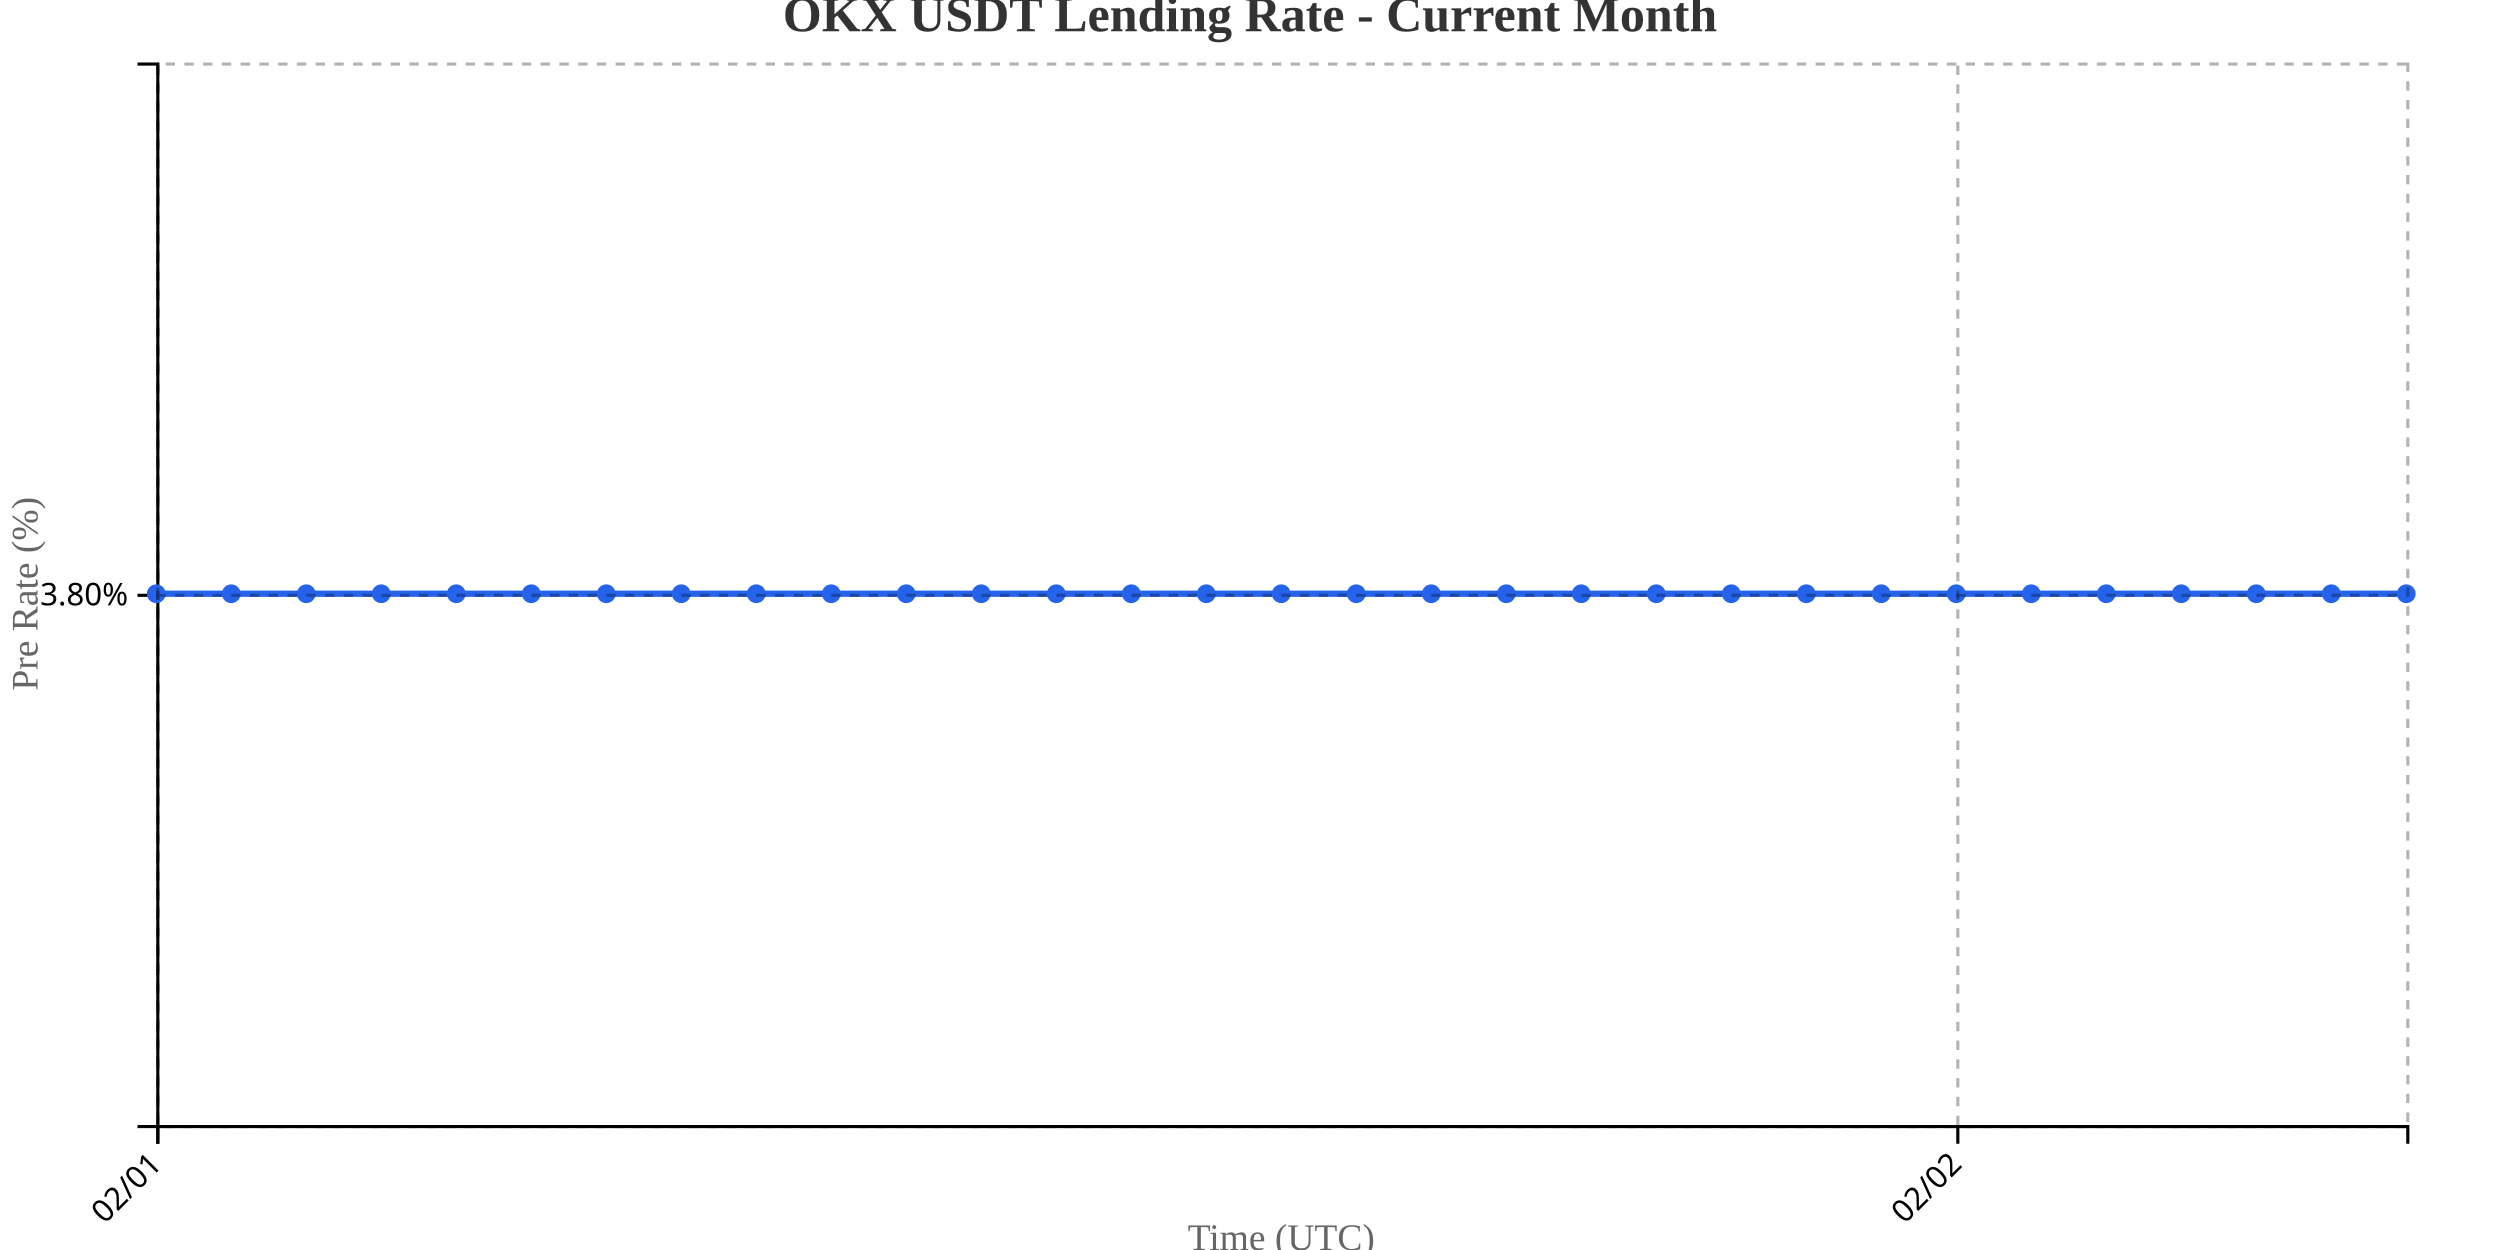
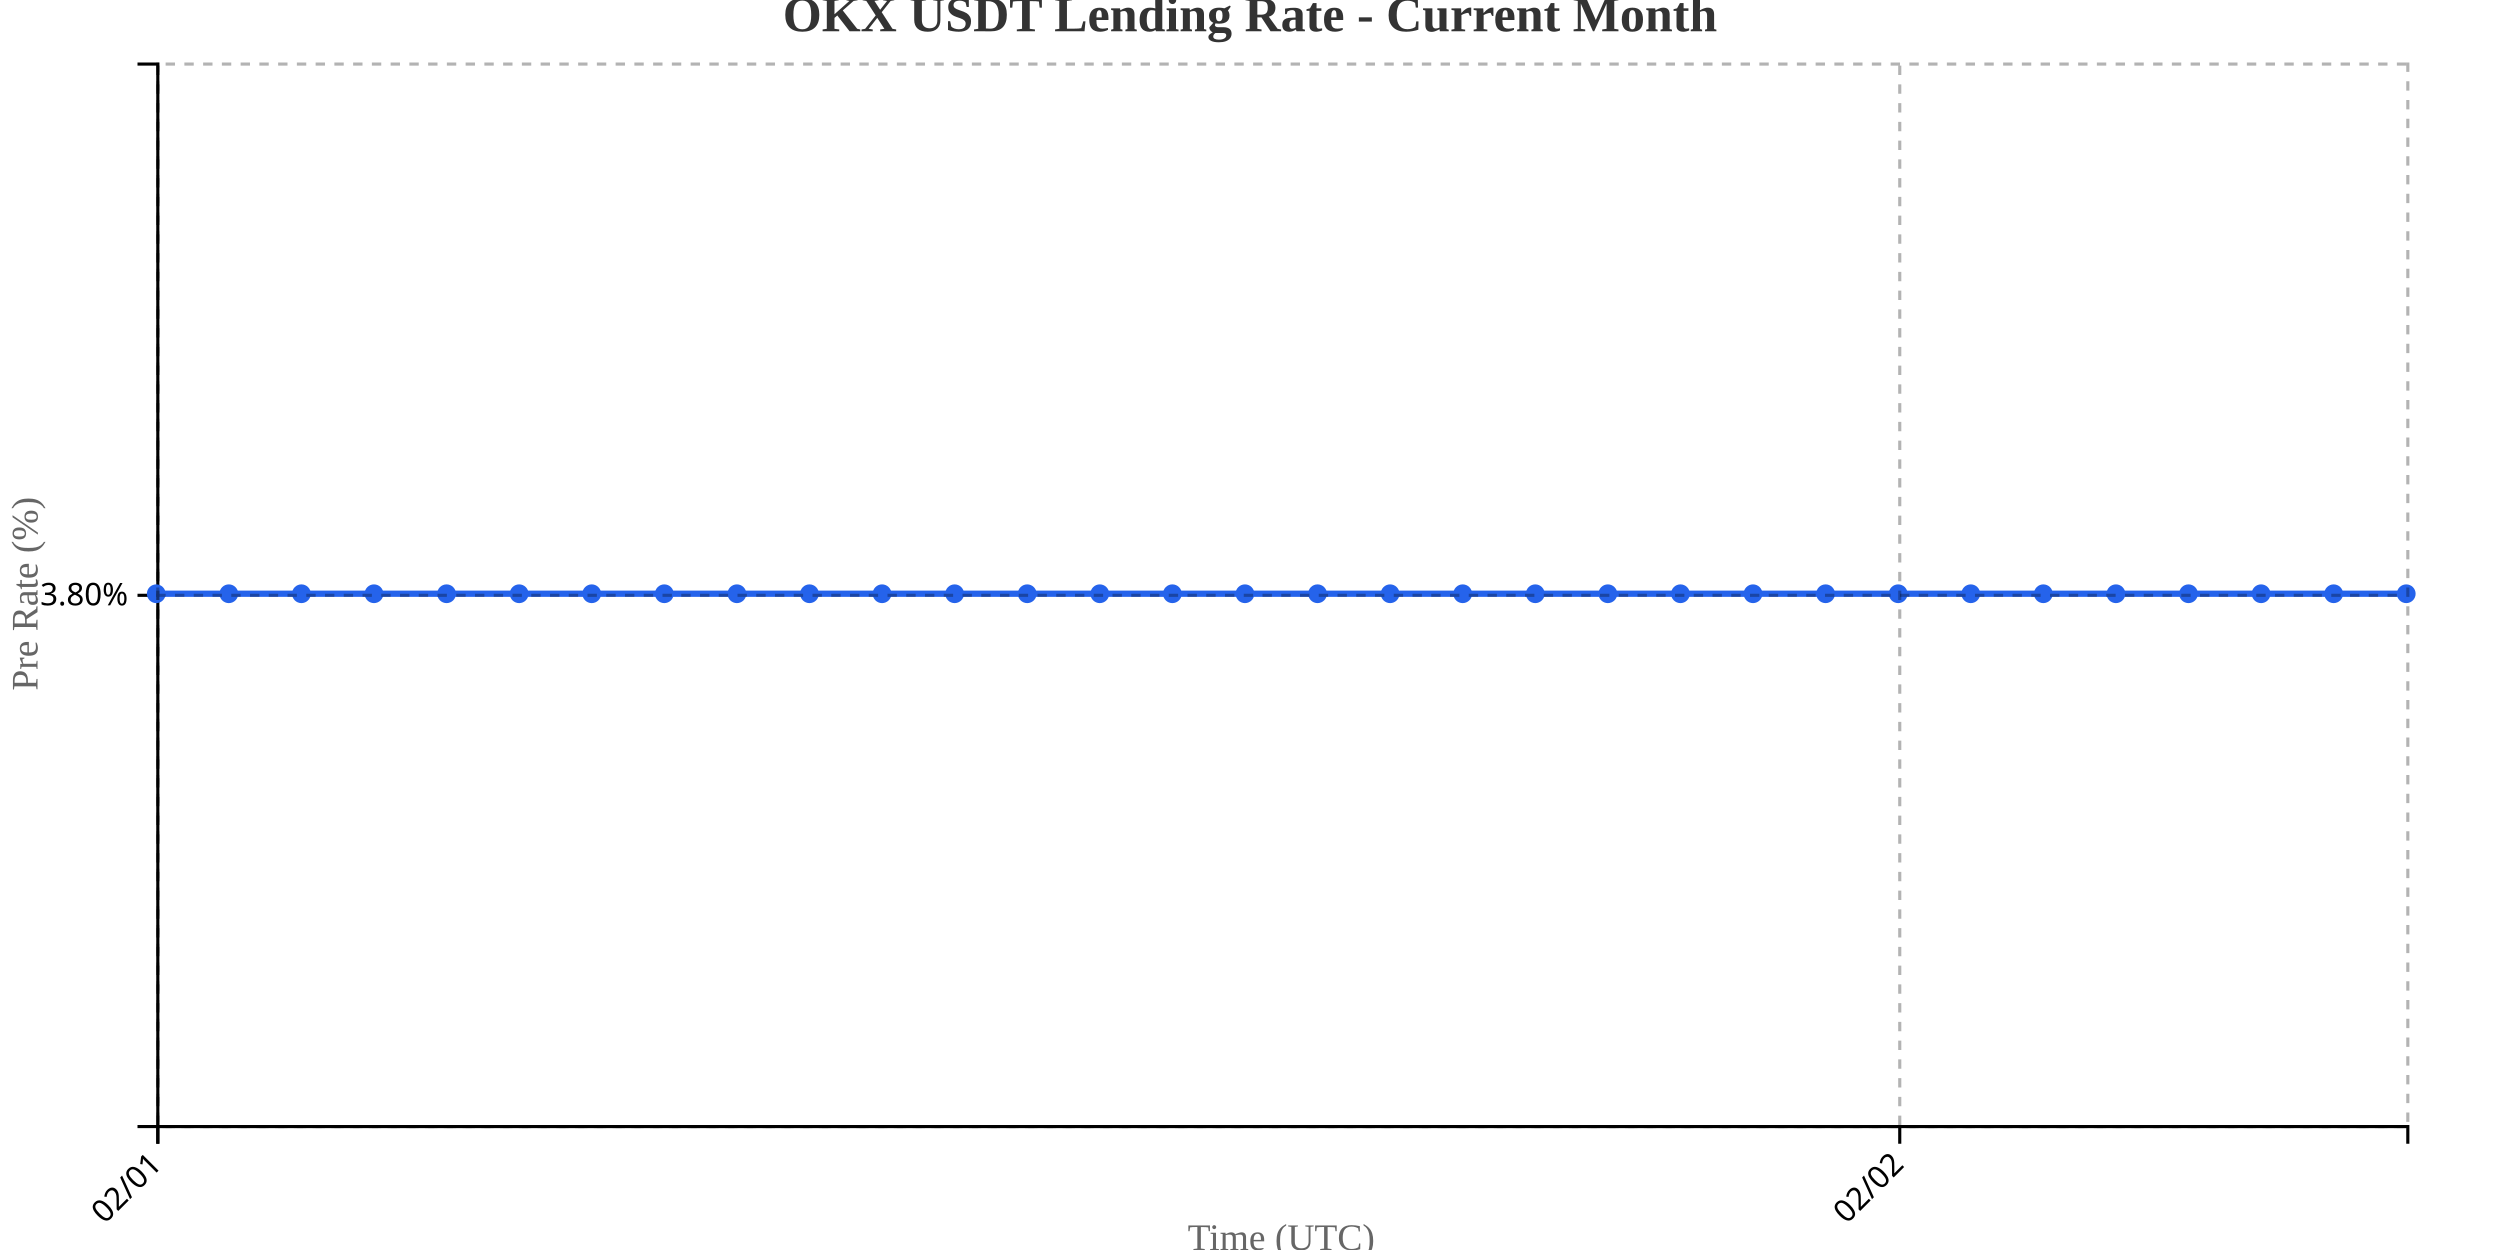
<svg xmlns="http://www.w3.org/2000/svg" width="800" height="400">
  <g transform="translate(50,20)">
    <g transform="translate(0,340)" fill="none" font-size="10" font-family="sans-serif" text-anchor="middle">
      <path class="domain" stroke="currentColor" d="M0.5,6V0.5H720.5V6" />
      <g class="tick" opacity="1" transform="translate(0.5,0)">
        <line stroke="currentColor" y2="6" />
        <text fill="currentColor" y="9" dy=".15em" style="text-anchor: end;" dx="-.8em" transform="rotate(-45)">02/01</text>
      </g>
-       <g class="tick" opacity="1" transform="translate(576.5,0)">
+       <g class="tick" opacity="1" transform="translate(557.9194,0)">
        <line stroke="currentColor" y2="6" />
        <text fill="currentColor" y="9" dy=".15em" style="text-anchor: end;" dx="-.8em" transform="rotate(-45)">02/02</text>
      </g>
    </g>
    <g fill="none" font-size="10" font-family="sans-serif" text-anchor="end">
      <path class="domain" stroke="currentColor" d="M-6,340.5H0.5V0.5H-6" />
      <g class="tick" opacity="1" transform="translate(0,170.5)">
        <line stroke="currentColor" x2="-6" />
        <text fill="currentColor" x="-9" dy="0.32em">3.80%</text>
      </g>
    </g>
    <text transform="rotate(-90)" y="-50" x="-170" dy="1em" style="text-anchor: middle; font-size: 12px; fill: #666;">Pre Rate (%)</text>
    <text transform="translate(360, 380)" style="text-anchor: middle; font-size: 12px; fill: #666;">Time (UTC)</text>
-     <path fill="none" stroke="#2563eb" stroke-width="2" d="M0,170C8,170,16,170,24,170C32,170,40,170,48,170C56,170,64,170,72,170C80,170,88,170,96,170C104,170,112,170,120,170C128,170,136,170,144,170C152,170,160,170,168,170C176,170,184,170,192,170C200,170,208,170,216,170C224,170,232,170,240,170C248,170,256,170,264,170C272,170,280,170,288,170C296,170,304,170,312,170C320,170,328,170,336,170C344,170,352,170,360,170C368,170,376,170,384,170C392,170,400,170,408,170C416,170,424,170,432,170C440,170,448,170,456,170C464,170,472,170,480,170C488,170,496,170,504,170C512,170,520,170,528,170C536,170,544,170,552,170C560,170,568,170,576,170C584,170,592,170,600,170C608,170,616,170,624,170C632,170,640,170,648,170C656,170,664,170,672,170C680,170,688,170,696,170C704,170,712,170,720,170" />
+     <path fill="none" stroke="#2563eb" stroke-width="2" d="M0,170C7.742,170,15.484,170,23.226,170C30.968,170,38.71,170,46.452,170C54.194,170,61.935,170,69.677,170C77.419,170,85.161,170,92.903,170C100.645,170,108.387,170,116.129,170C123.871,170,131.613,170,139.355,170C147.097,170,154.839,170,162.581,170C170.323,170,178.065,170,185.806,170C193.548,170,201.29,170,209.032,170C216.774,170,224.516,170,232.258,170C240,170,247.742,170,255.484,170C263.226,170,270.968,170,278.71,170C286.452,170,294.194,170,301.935,170C309.677,170,317.419,170,325.161,170C332.903,170,340.645,170,348.387,170C356.129,170,363.871,170,371.613,170C379.355,170,387.097,170,394.839,170C402.581,170,410.323,170,418.065,170C425.806,170,433.548,170,441.29,170C449.032,170,456.774,170,464.516,170C472.258,170,480,170,487.742,170C495.484,170,503.226,170,510.968,170C518.71,170,526.452,170,534.194,170C541.935,170,549.677,170,557.419,170C565.161,170,572.903,170,580.645,170C588.387,170,596.129,170,603.871,170C611.613,170,619.355,170,627.097,170C634.839,170,642.581,170,650.323,170C658.065,170,665.806,170,673.548,170C681.29,170,689.032,170,696.774,170C704.516,170,712.258,170,720,170" />
    <circle class="dot" cx="0" cy="170" r="3" fill="#2563eb" />
-     <circle class="dot" cx="24" cy="170" r="3" fill="#2563eb" />
-     <circle class="dot" cx="48" cy="170" r="3" fill="#2563eb" />
-     <circle class="dot" cx="72" cy="170" r="3" fill="#2563eb" />
-     <circle class="dot" cx="96" cy="170" r="3" fill="#2563eb" />
-     <circle class="dot" cx="120" cy="170" r="3" fill="#2563eb" />
-     <circle class="dot" cx="144" cy="170" r="3" fill="#2563eb" />
-     <circle class="dot" cx="168" cy="170" r="3" fill="#2563eb" />
-     <circle class="dot" cx="192" cy="170" r="3" fill="#2563eb" />
-     <circle class="dot" cx="216" cy="170" r="3" fill="#2563eb" />
-     <circle class="dot" cx="240" cy="170" r="3" fill="#2563eb" />
-     <circle class="dot" cx="264" cy="170" r="3" fill="#2563eb" />
-     <circle class="dot" cx="288" cy="170" r="3" fill="#2563eb" />
-     <circle class="dot" cx="312" cy="170" r="3" fill="#2563eb" />
-     <circle class="dot" cx="336" cy="170" r="3" fill="#2563eb" />
-     <circle class="dot" cx="360" cy="170" r="3" fill="#2563eb" />
-     <circle class="dot" cx="384" cy="170" r="3" fill="#2563eb" />
-     <circle class="dot" cx="408" cy="170" r="3" fill="#2563eb" />
-     <circle class="dot" cx="432" cy="170" r="3" fill="#2563eb" />
-     <circle class="dot" cx="456" cy="170" r="3" fill="#2563eb" />
-     <circle class="dot" cx="480" cy="170" r="3" fill="#2563eb" />
-     <circle class="dot" cx="504" cy="170" r="3" fill="#2563eb" />
-     <circle class="dot" cx="528" cy="170" r="3" fill="#2563eb" />
-     <circle class="dot" cx="552" cy="170" r="3" fill="#2563eb" />
-     <circle class="dot" cx="576" cy="170" r="3" fill="#2563eb" />
-     <circle class="dot" cx="600" cy="170" r="3" fill="#2563eb" />
-     <circle class="dot" cx="624" cy="170" r="3" fill="#2563eb" />
-     <circle class="dot" cx="648" cy="170" r="3" fill="#2563eb" />
-     <circle class="dot" cx="672" cy="170" r="3" fill="#2563eb" />
-     <circle class="dot" cx="696" cy="170" r="3" fill="#2563eb" />
+     <circle class="dot" cx="23.226" cy="170" r="3" fill="#2563eb" />
+     <circle class="dot" cx="46.452" cy="170" r="3" fill="#2563eb" />
+     <circle class="dot" cx="69.677" cy="170" r="3" fill="#2563eb" />
+     <circle class="dot" cx="92.903" cy="170" r="3" fill="#2563eb" />
+     <circle class="dot" cx="116.129" cy="170" r="3" fill="#2563eb" />
+     <circle class="dot" cx="139.355" cy="170" r="3" fill="#2563eb" />
+     <circle class="dot" cx="162.581" cy="170" r="3" fill="#2563eb" />
+     <circle class="dot" cx="185.806" cy="170" r="3" fill="#2563eb" />
+     <circle class="dot" cx="209.032" cy="170" r="3" fill="#2563eb" />
+     <circle class="dot" cx="232.258" cy="170" r="3" fill="#2563eb" />
+     <circle class="dot" cx="255.484" cy="170" r="3" fill="#2563eb" />
+     <circle class="dot" cx="278.71" cy="170" r="3" fill="#2563eb" />
+     <circle class="dot" cx="301.935" cy="170" r="3" fill="#2563eb" />
+     <circle class="dot" cx="325.161" cy="170" r="3" fill="#2563eb" />
+     <circle class="dot" cx="348.387" cy="170" r="3" fill="#2563eb" />
+     <circle class="dot" cx="371.613" cy="170" r="3" fill="#2563eb" />
+     <circle class="dot" cx="394.839" cy="170" r="3" fill="#2563eb" />
+     <circle class="dot" cx="418.065" cy="170" r="3" fill="#2563eb" />
+     <circle class="dot" cx="441.29" cy="170" r="3" fill="#2563eb" />
+     <circle class="dot" cx="464.516" cy="170" r="3" fill="#2563eb" />
+     <circle class="dot" cx="487.742" cy="170" r="3" fill="#2563eb" />
+     <circle class="dot" cx="510.968" cy="170" r="3" fill="#2563eb" />
+     <circle class="dot" cx="534.194" cy="170" r="3" fill="#2563eb" />
+     <circle class="dot" cx="557.419" cy="170" r="3" fill="#2563eb" />
+     <circle class="dot" cx="580.645" cy="170" r="3" fill="#2563eb" />
+     <circle class="dot" cx="603.871" cy="170" r="3" fill="#2563eb" />
+     <circle class="dot" cx="627.097" cy="170" r="3" fill="#2563eb" />
+     <circle class="dot" cx="650.323" cy="170" r="3" fill="#2563eb" />
+     <circle class="dot" cx="673.548" cy="170" r="3" fill="#2563eb" />
+     <circle class="dot" cx="696.774" cy="170" r="3" fill="#2563eb" />
    <circle class="dot" cx="720" cy="170" r="3" fill="#2563eb" />
    <g class="grid" transform="translate(0,340)" fill="none" font-size="10" font-family="sans-serif" text-anchor="middle" style="stroke-dasharray: 3,3; opacity: 0.3;">
      <path class="domain" stroke="currentColor" d="M0.5,-340V0.5H720.5V-340" />
      <g class="tick" opacity="1" transform="translate(0.5,0)">
        <line stroke="currentColor" y2="-340" />
        <text fill="currentColor" y="3" dy="0.71em" />
      </g>
-       <g class="tick" opacity="1" transform="translate(576.5,0)">
+       <g class="tick" opacity="1" transform="translate(557.9194,0)">
        <line stroke="currentColor" y2="-340" />
        <text fill="currentColor" y="3" dy="0.71em" />
      </g>
    </g>
    <g class="grid" fill="none" font-size="10" font-family="sans-serif" text-anchor="end" style="stroke-dasharray: 3,3; opacity: 0.3;">
      <path class="domain" stroke="currentColor" d="M720,340.5H0.5V0.5H720" />
      <g class="tick" opacity="1" transform="translate(0,170.5)">
        <line stroke="currentColor" x2="720" />
        <text fill="currentColor" x="-3" dy="0.32em" />
      </g>
    </g>
  </g>
  <text x="400" y="10" text-anchor="middle" style="font-size: 16px; font-weight: bold; fill: #333;">OKX USDT Lending Rate - Current Month</text>
</svg>
